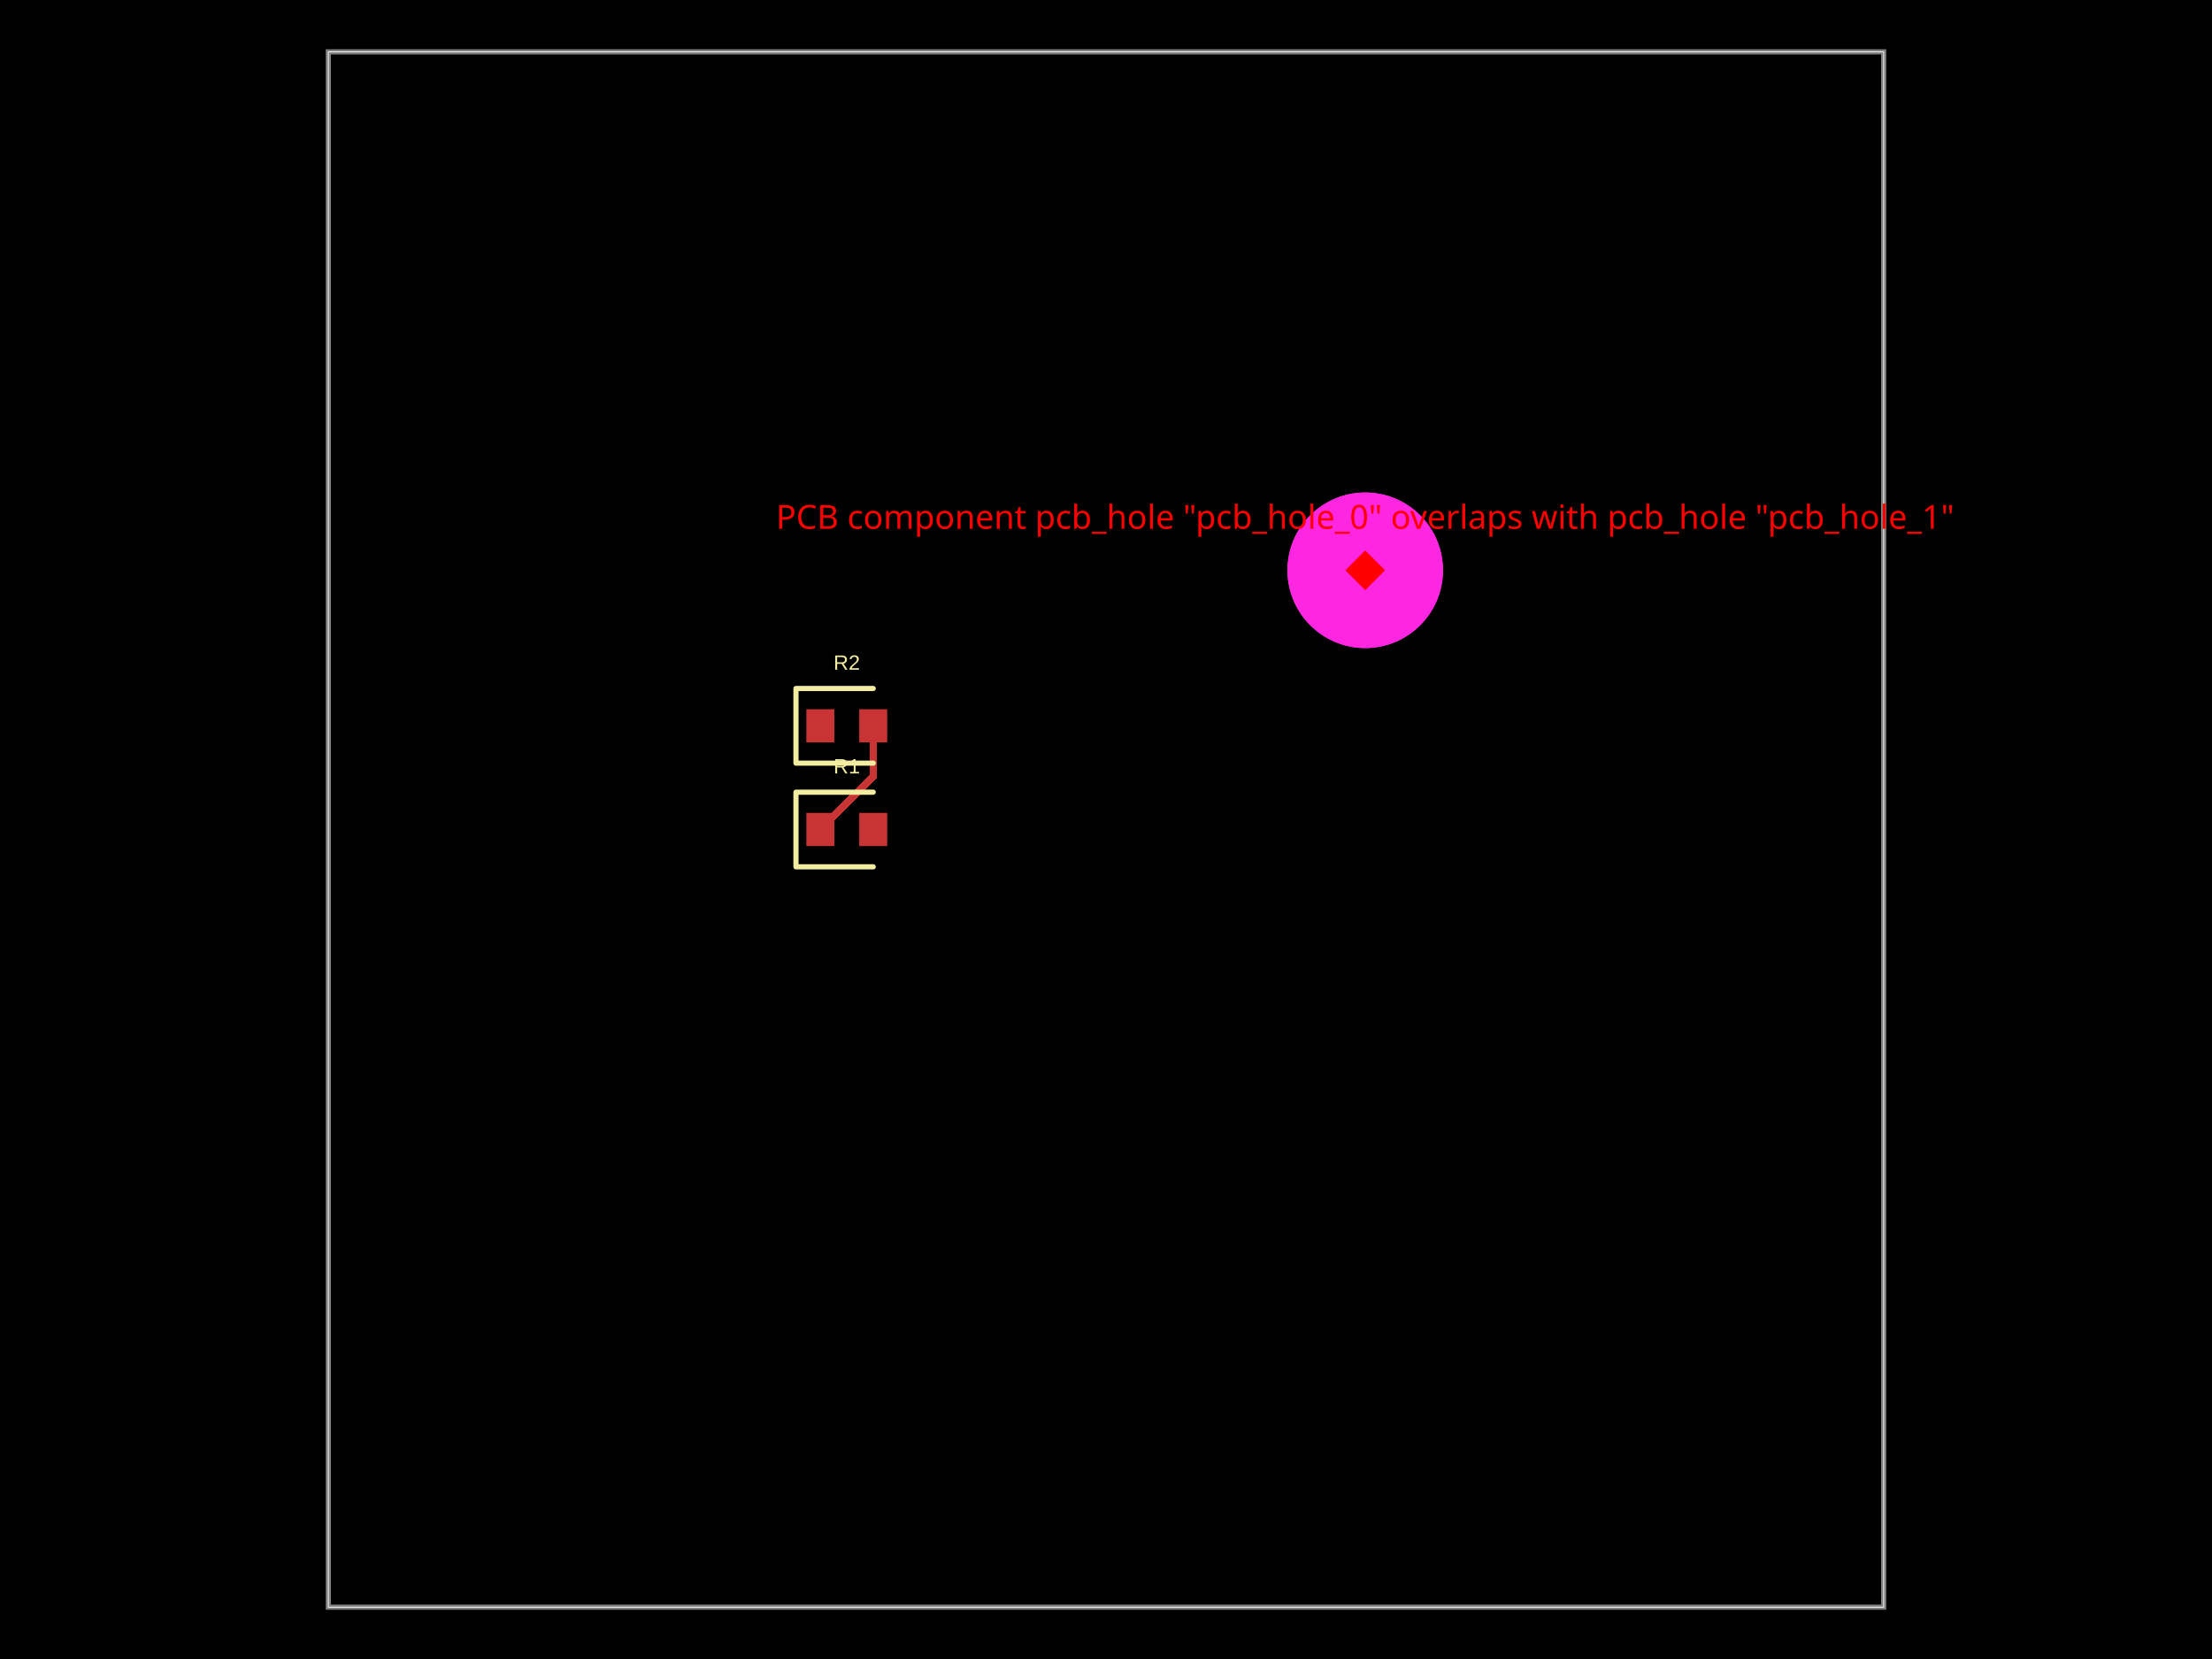
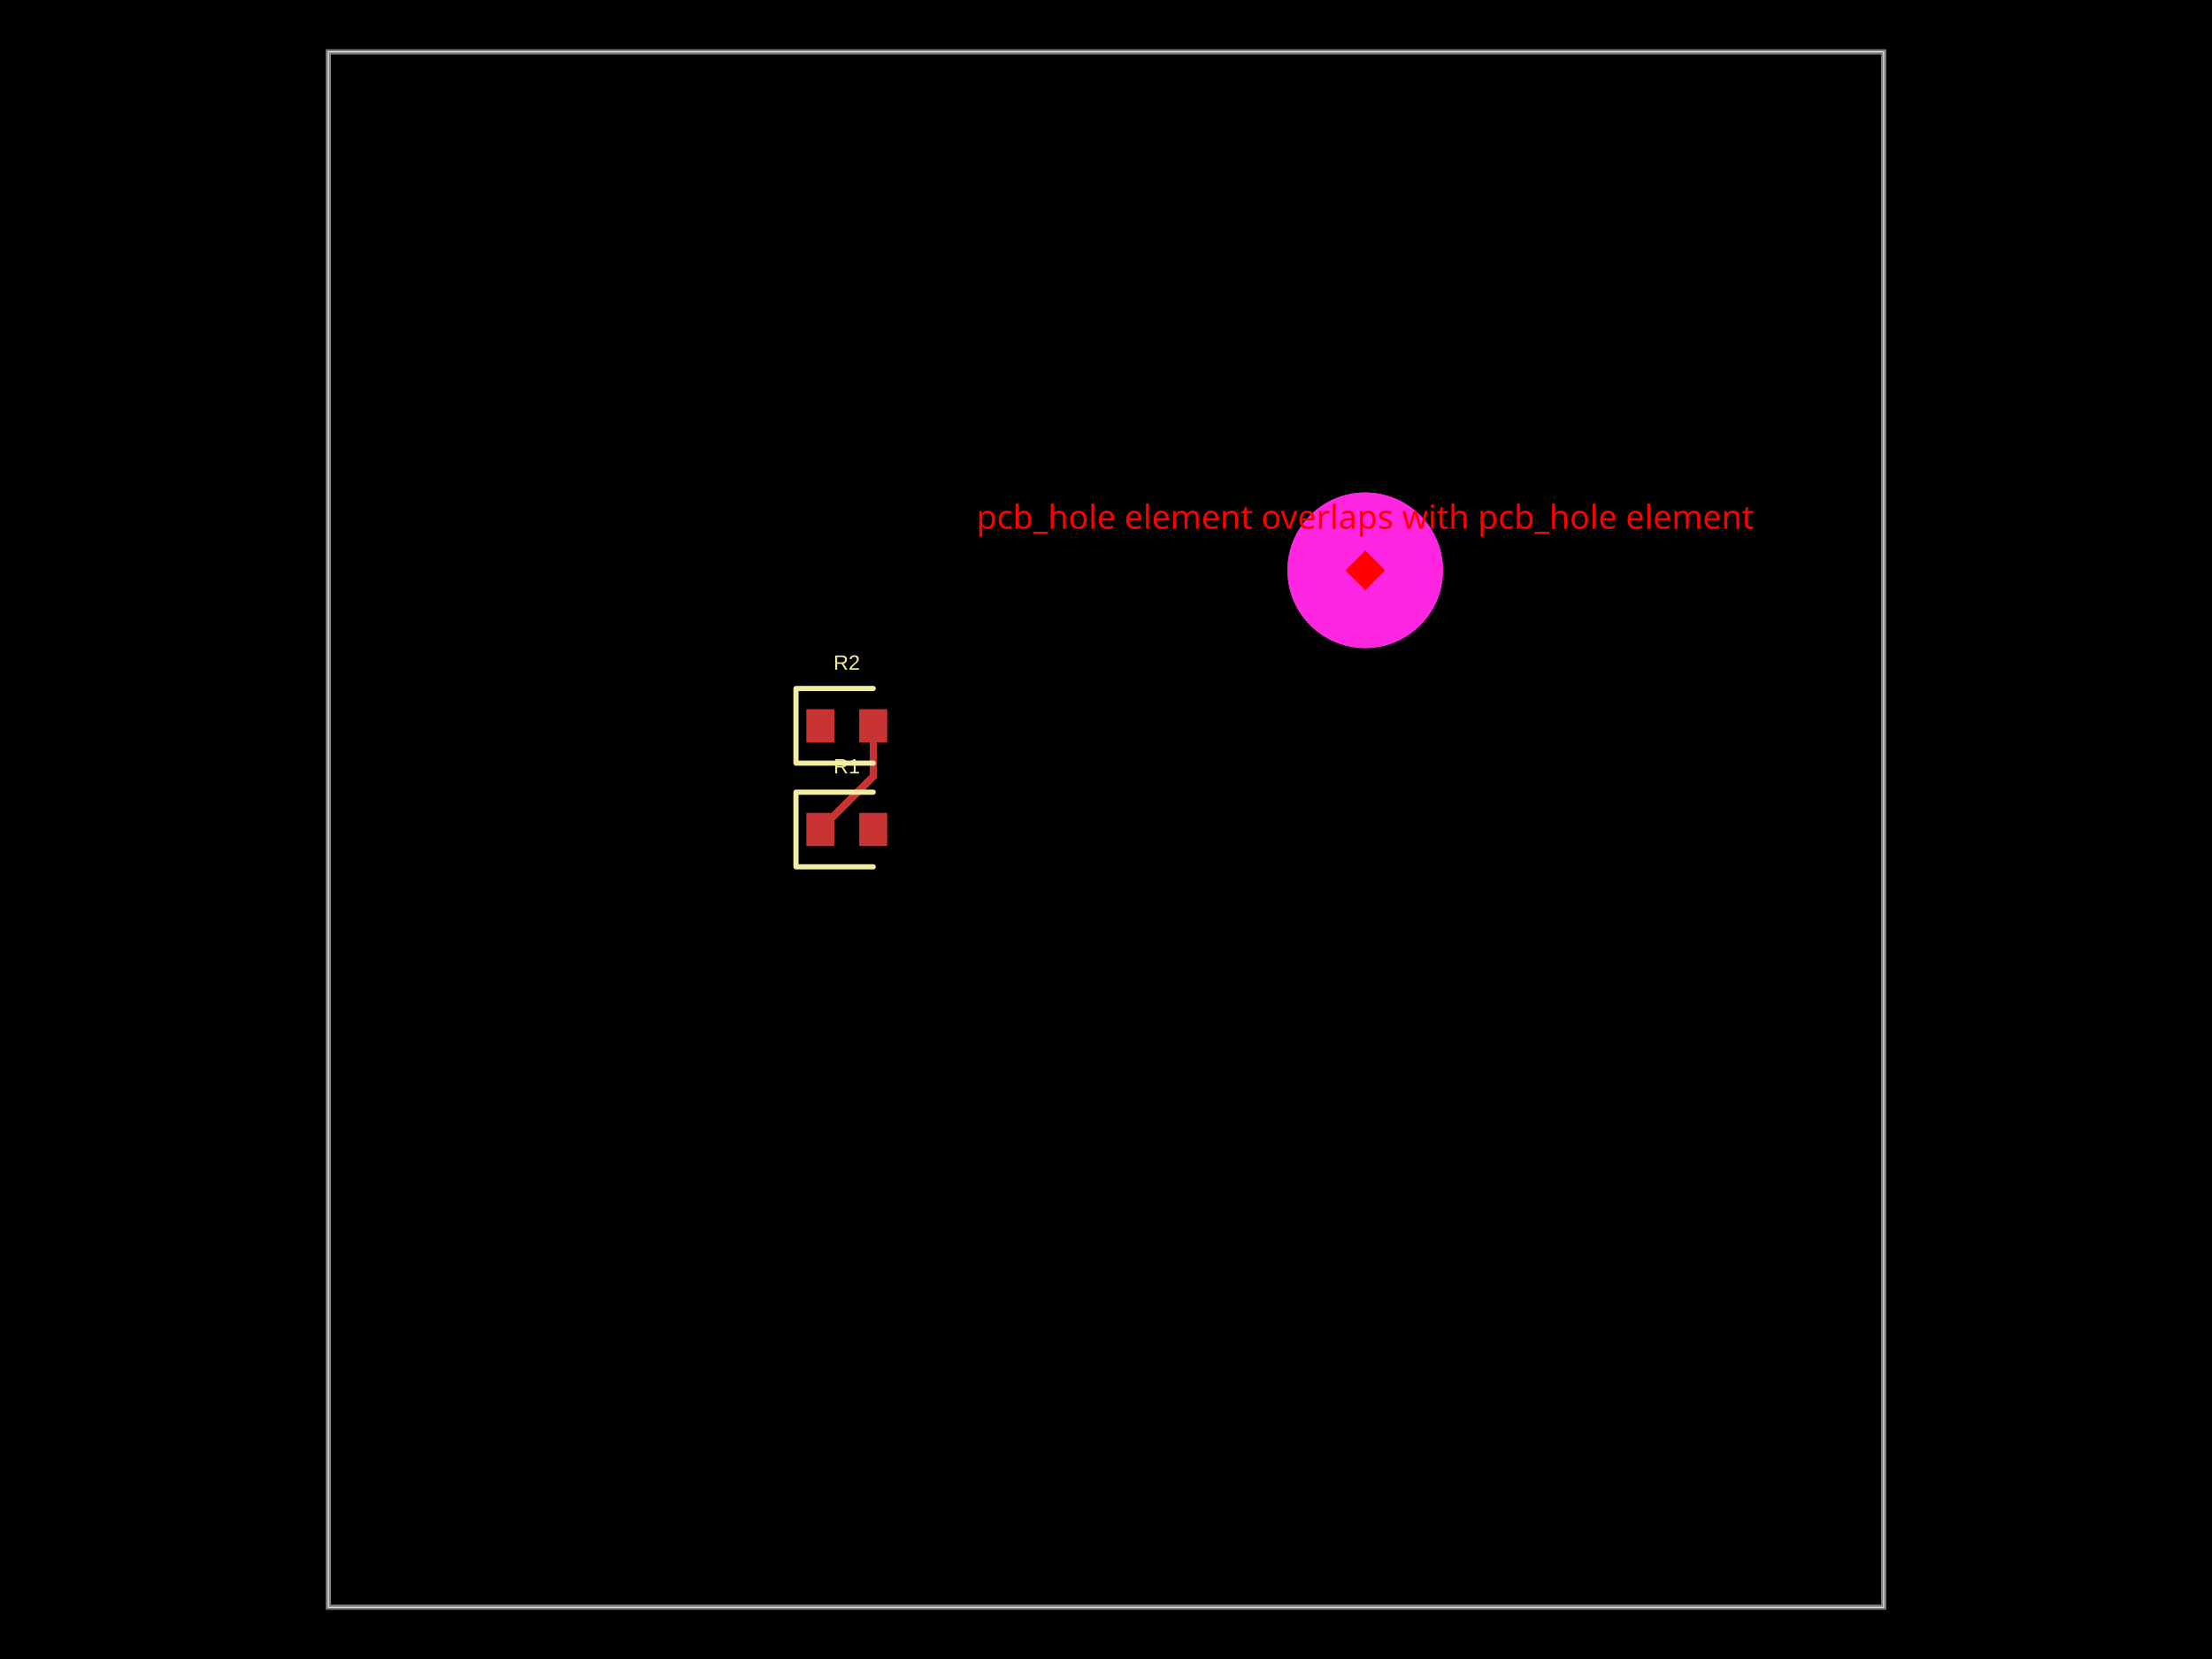
- <svg xmlns="http://www.w3.org/2000/svg" width="800" height="600" data-software-used-string="@tscircuit/core@0.0.784">
+ <svg xmlns="http://www.w3.org/2000/svg" width="800" height="600" data-software-used-string="@tscircuit/core@0.0.1037">
  <style />
  <rect class="boundary" x="0" y="0" fill="#000" width="800" height="600" data-type="pcb_background" data-pcb-layer="global" />
  <rect class="pcb-boundary" fill="none" stroke="#fff" stroke-width="0.3" x="118.75" y="18.75" width="562.5" height="562.5" data-type="pcb_boundary" data-pcb-layer="global" />
  <path class="pcb-board" d="M 118.75 581.25 L 681.25 581.25 L 681.25 18.75 L 118.75 18.75 Z" fill="none" stroke="rgba(255, 255, 255, 0.5)" stroke-width="1.875" data-type="pcb_board" data-pcb-layer="board" />
  <rect class="pcb-pad" fill="rgb(200, 52, 52)" x="291.625" y="294" width="10.125" height="12" data-type="pcb_smtpad" data-pcb-layer="top" />
  <rect class="pcb-pad" fill="rgb(200, 52, 52)" x="310.75" y="294" width="10.125" height="12" data-type="pcb_smtpad" data-pcb-layer="top" />
  <rect class="pcb-pad" fill="rgb(200, 52, 52)" x="291.625" y="256.5" width="10.125" height="12" data-type="pcb_smtpad" data-pcb-layer="top" />
  <rect class="pcb-pad" fill="rgb(200, 52, 52)" x="310.75" y="256.5" width="10.125" height="12" data-type="pcb_smtpad" data-pcb-layer="top" />
  <path class="pcb-trace" stroke="rgb(200, 52, 52)" fill="none" d="M 315.812 262.5 L 315.812 280.875" stroke-width="2.812" stroke-linecap="round" stroke-linejoin="round" shape-rendering="crispEdges" data-type="pcb_trace" data-pcb-layer="top" />
  <path class="pcb-trace" stroke="rgb(200, 52, 52)" fill="none" d="M 315.812 280.875 L 296.688 300" stroke-width="2.812" stroke-linecap="round" stroke-linejoin="round" shape-rendering="crispEdges" data-type="pcb_trace" data-pcb-layer="top" />
  <path class="pcb-silkscreen pcb-silkscreen-top" d="M 315.812 286.5 L 287.875 286.5 L 287.875 313.5 L 315.812 313.5" fill="none" stroke="#f2eda1" stroke-width="1.875" stroke-linecap="round" stroke-linejoin="round" data-pcb-component-id="pcb_component_0" data-pcb-silkscreen-path-id="pcb_silkscreen_path_0" data-type="pcb_silkscreen_path" data-pcb-layer="top" />
  <text x="0" y="0" dx="0" dy="0" fill="#f2eda1" font-family="Arial, sans-serif" font-size="7.5" text-anchor="middle" dominant-baseline="central" transform="matrix(1,0,0,1,306.25,277.125)" class="pcb-silkscreen-text pcb-silkscreen-top" data-pcb-silkscreen-text-id="pcb_component_0" stroke="none" data-type="pcb_silkscreen_text" data-pcb-layer="top">R1</text>
  <path class="pcb-silkscreen pcb-silkscreen-top" d="M 315.812 249 L 287.875 249 L 287.875 276 L 315.812 276" fill="none" stroke="#f2eda1" stroke-width="1.875" stroke-linecap="round" stroke-linejoin="round" data-pcb-component-id="pcb_component_1" data-pcb-silkscreen-path-id="pcb_silkscreen_path_1" data-type="pcb_silkscreen_path" data-pcb-layer="top" />
  <text x="0" y="0" dx="0" dy="0" fill="#f2eda1" font-family="Arial, sans-serif" font-size="7.5" text-anchor="middle" dominant-baseline="central" transform="matrix(1,0,0,1,306.25,239.625)" class="pcb-silkscreen-text pcb-silkscreen-top" data-pcb-silkscreen-text-id="pcb_component_1" stroke="none" data-type="pcb_silkscreen_text" data-pcb-layer="top">R2</text>
  <circle class="pcb-hole" cx="493.75" cy="206.25" r="28.125" fill="#FF26E2" data-type="pcb_hole" data-pcb-layer="drill" />
  <circle class="pcb-hole" cx="493.75" cy="206.25" r="28.125" fill="#FF26E2" data-type="pcb_hole" data-pcb-layer="drill" />
  <rect x="488.75" y="201.25" width="10" height="10" fill="red" transform="rotate(45 493.75 206.25)" data-type="pcb_footprint_overlap_error" data-pcb-layer="overlay" />
-   <text x="493.75" y="191.25" fill="red" font-family="sans-serif" font-size="12" text-anchor="middle" data-type="pcb_footprint_overlap_error" data-pcb-layer="overlay">PCB component pcb_hole "pcb_hole_0" overlaps with pcb_hole "pcb_hole_1"</text>
+   <text x="493.75" y="191.25" fill="red" font-family="sans-serif" font-size="12" text-anchor="middle" data-type="pcb_footprint_overlap_error" data-pcb-layer="overlay">pcb_hole element overlaps with pcb_hole element</text>
  <rect x="488.75" y="201.25" width="10" height="10" fill="red" transform="rotate(45 493.75 206.25)" data-type="pcb_footprint_overlap_error" data-pcb-layer="overlay" />
  <line x1="493.75" y1="206.25" x2="493.75" y2="206.25" stroke="red" stroke-width="1.5" stroke-dasharray="2,2" data-type="pcb_footprint_overlap_error" data-pcb-layer="overlay" />
  <rect x="488.75" y="201.25" width="10" height="10" fill="red" transform="rotate(45 493.75 206.25)" data-type="pcb_footprint_overlap_error" data-pcb-layer="overlay" />
  <line x1="493.75" y1="206.25" x2="493.75" y2="206.25" stroke="red" stroke-width="1.5" stroke-dasharray="2,2" data-type="pcb_footprint_overlap_error" data-pcb-layer="overlay" />
</svg>
